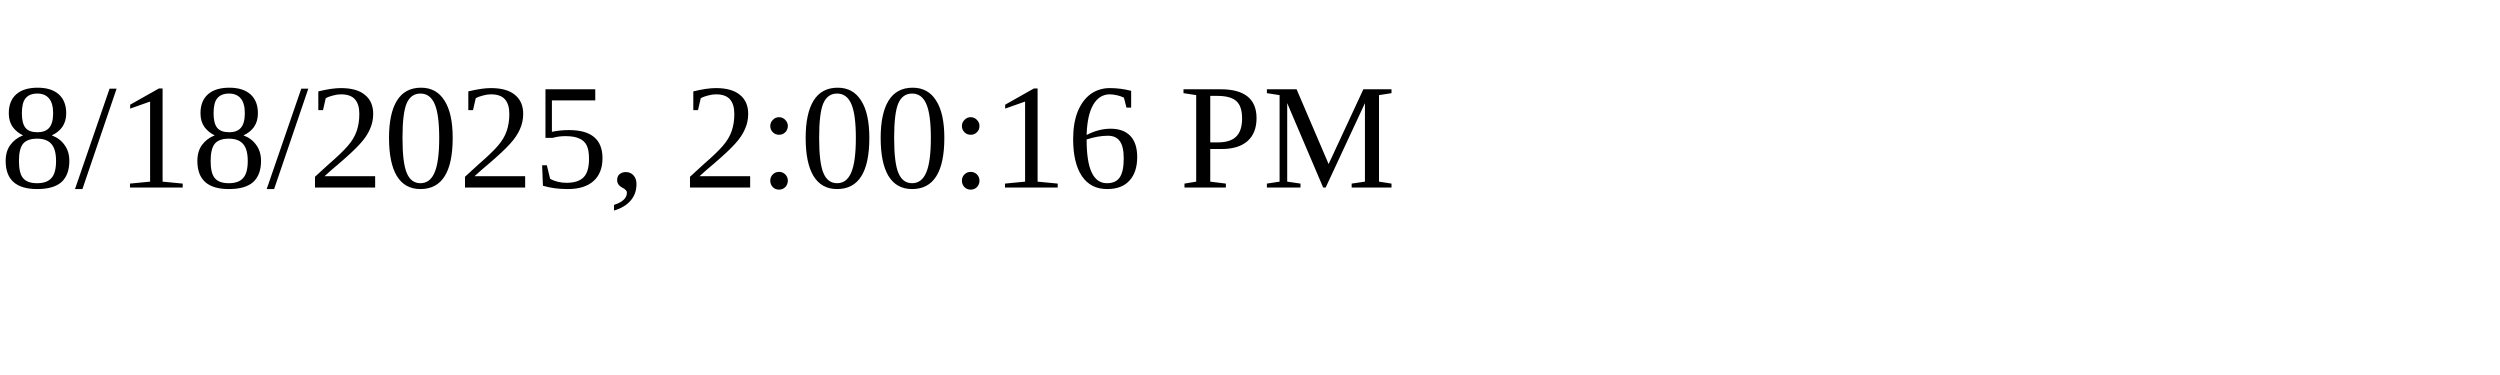
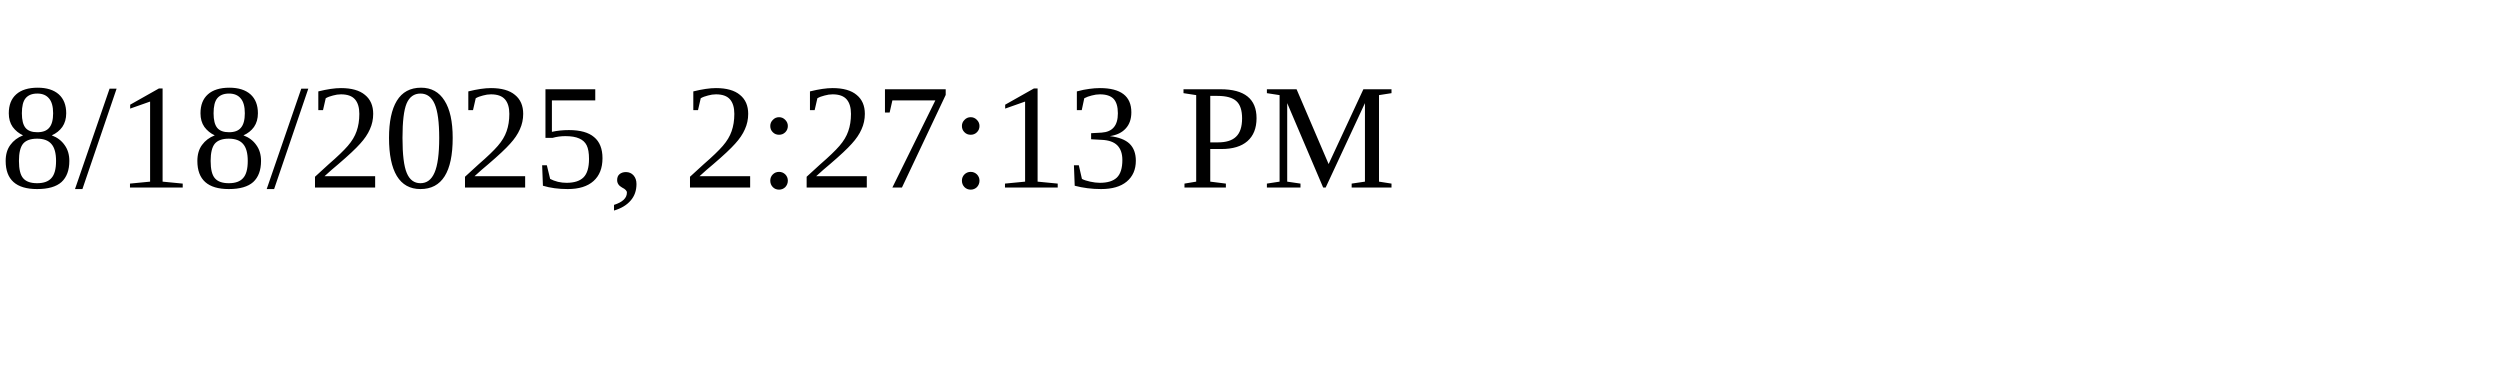
<svg xmlns="http://www.w3.org/2000/svg" height="30" width="200">
-   <text x="0" y="15">8/18/2025, 2:00:16 PM</text>
+   <text x="0" y="15">8/18/2025, 2:27:13 PM</text>
</svg>
